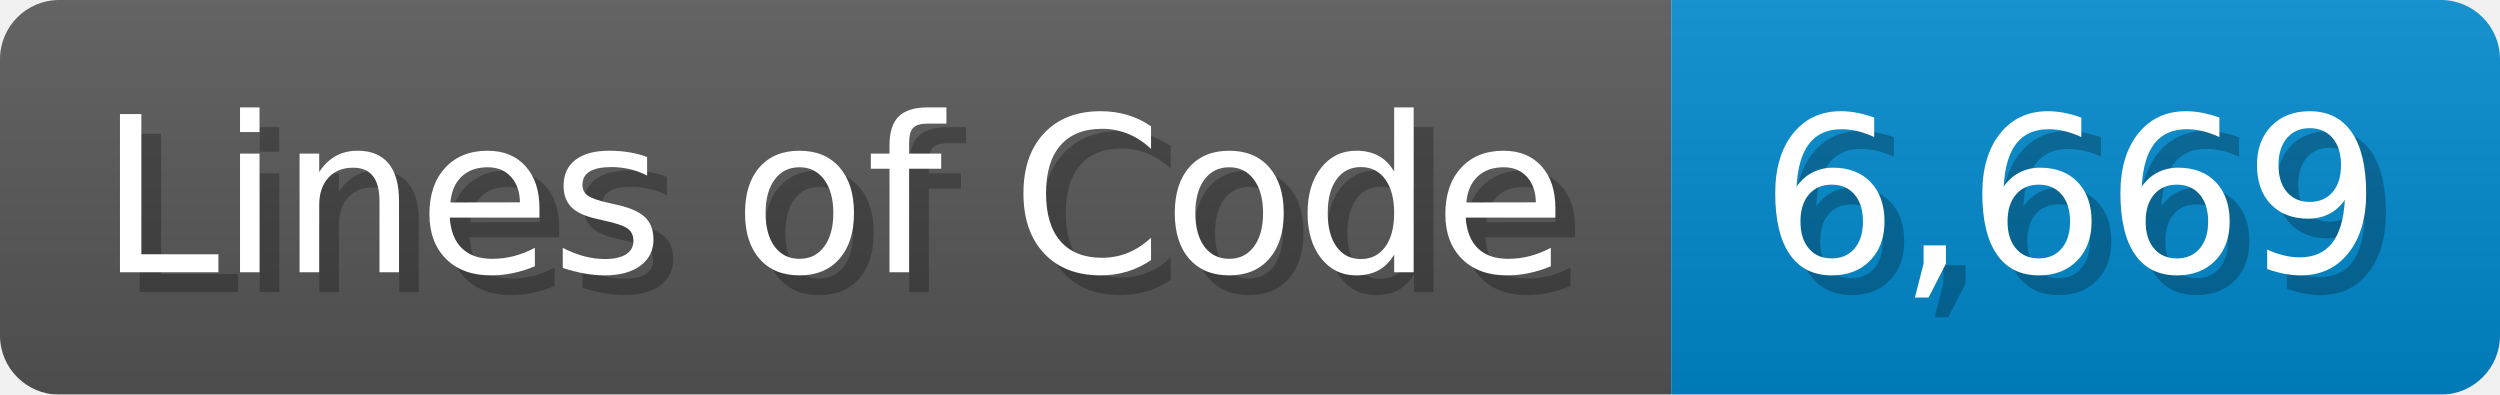
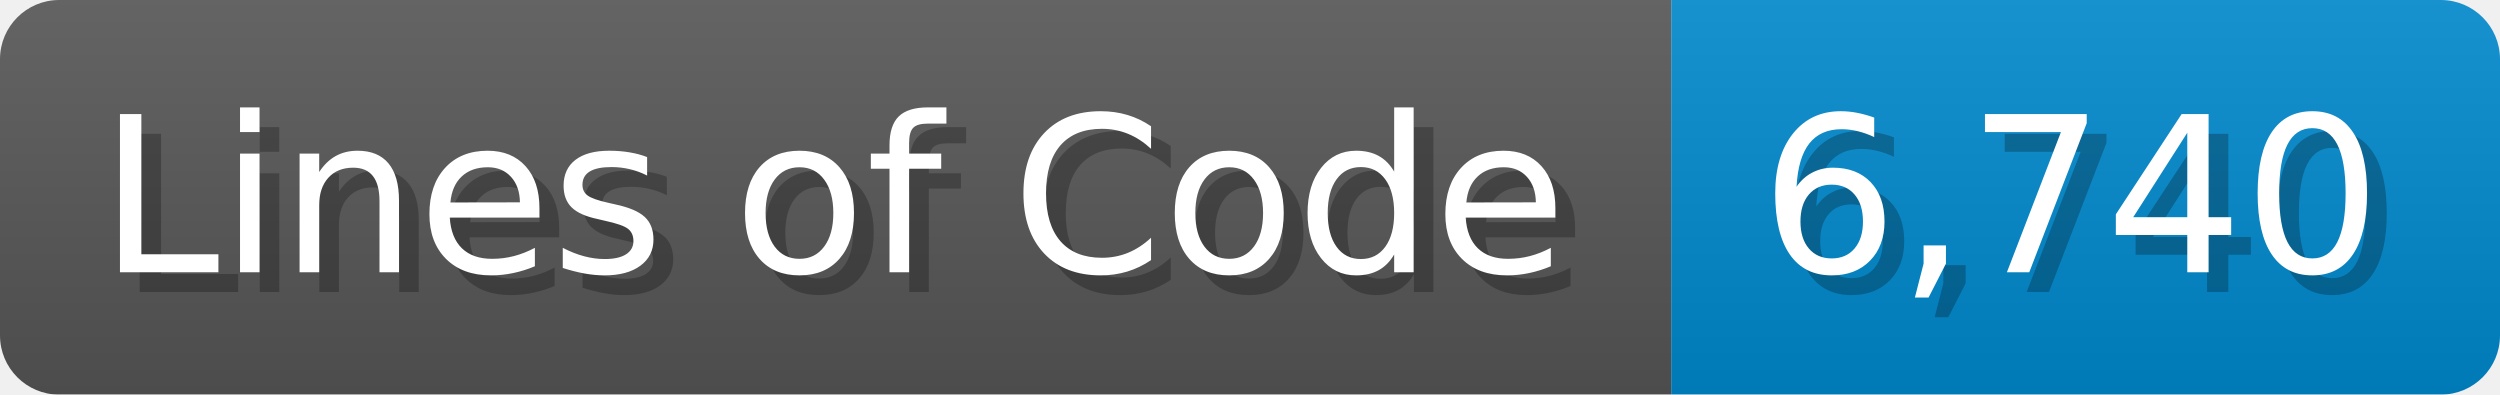
<svg xmlns="http://www.w3.org/2000/svg" width="126.7" height="20" viewBox="0 0 1267 200">
  <linearGradient id="a" x2="0" y2="100%">
    <stop offset="0" stop-opacity=".1" stop-color="#EEE" />
    <stop offset="1" stop-opacity=".1" />
  </linearGradient>
  <mask id="m">
    <rect width="1267" height="200" rx="30" fill="#FFF" />
  </mask>
  <g mask="url(#m)">
    <rect width="847" height="200" fill="#555" />
    <rect width="420" height="200" fill="#08C" x="847" />
    <rect width="1267" height="200" fill="url(#a)" />
  </g>
  <g fill="#fff" text-anchor="start" font-family="Verdana,DejaVu Sans,sans-serif" font-size="110">
    <text x="60" y="148" textLength="747" fill="#000" opacity="0.25">Lines of Code</text>
    <text x="50" y="138" textLength="747">Lines of Code</text>
-     <text x="902" y="148" textLength="320" fill="#000" opacity="0.25">6,669</text>
-     <text x="892" y="138" textLength="320">6,669</text>
+     <text x="902" y="148" textLength="320" fill="#000" opacity="0.25">6,740</text>
+     <text x="892" y="138" textLength="320">6,740</text>
  </g>
</svg>
